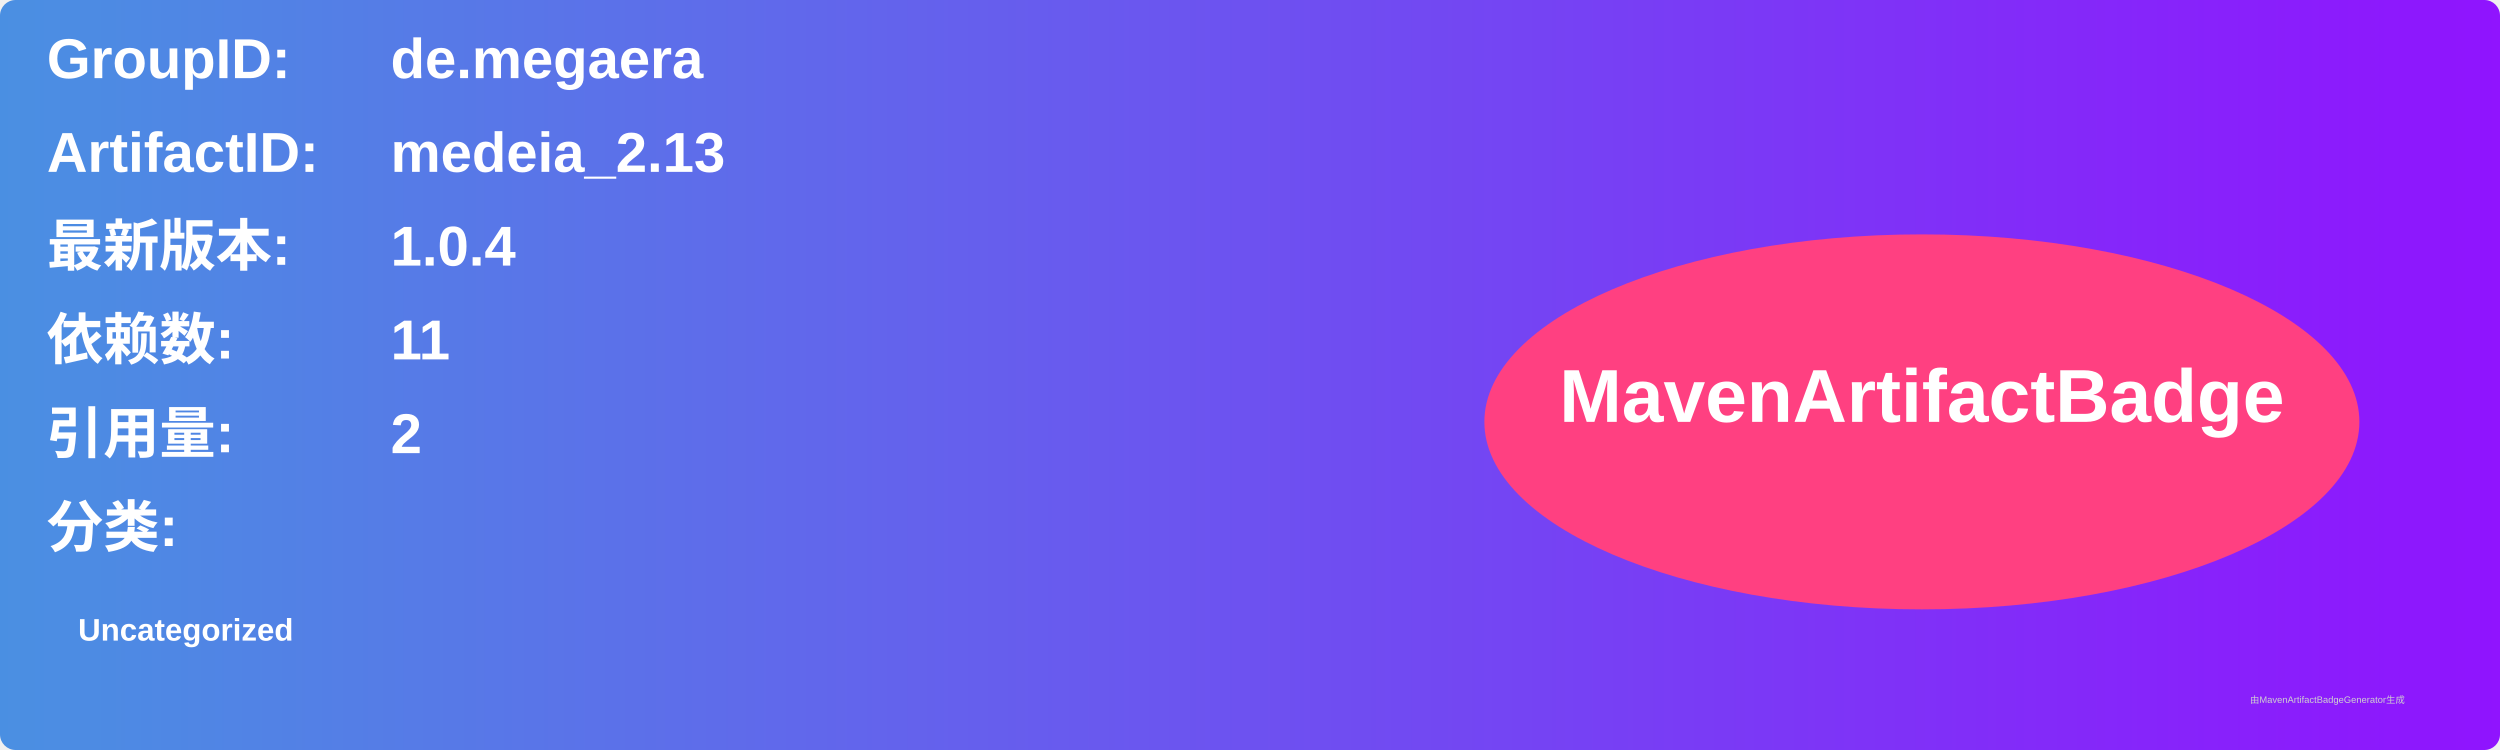
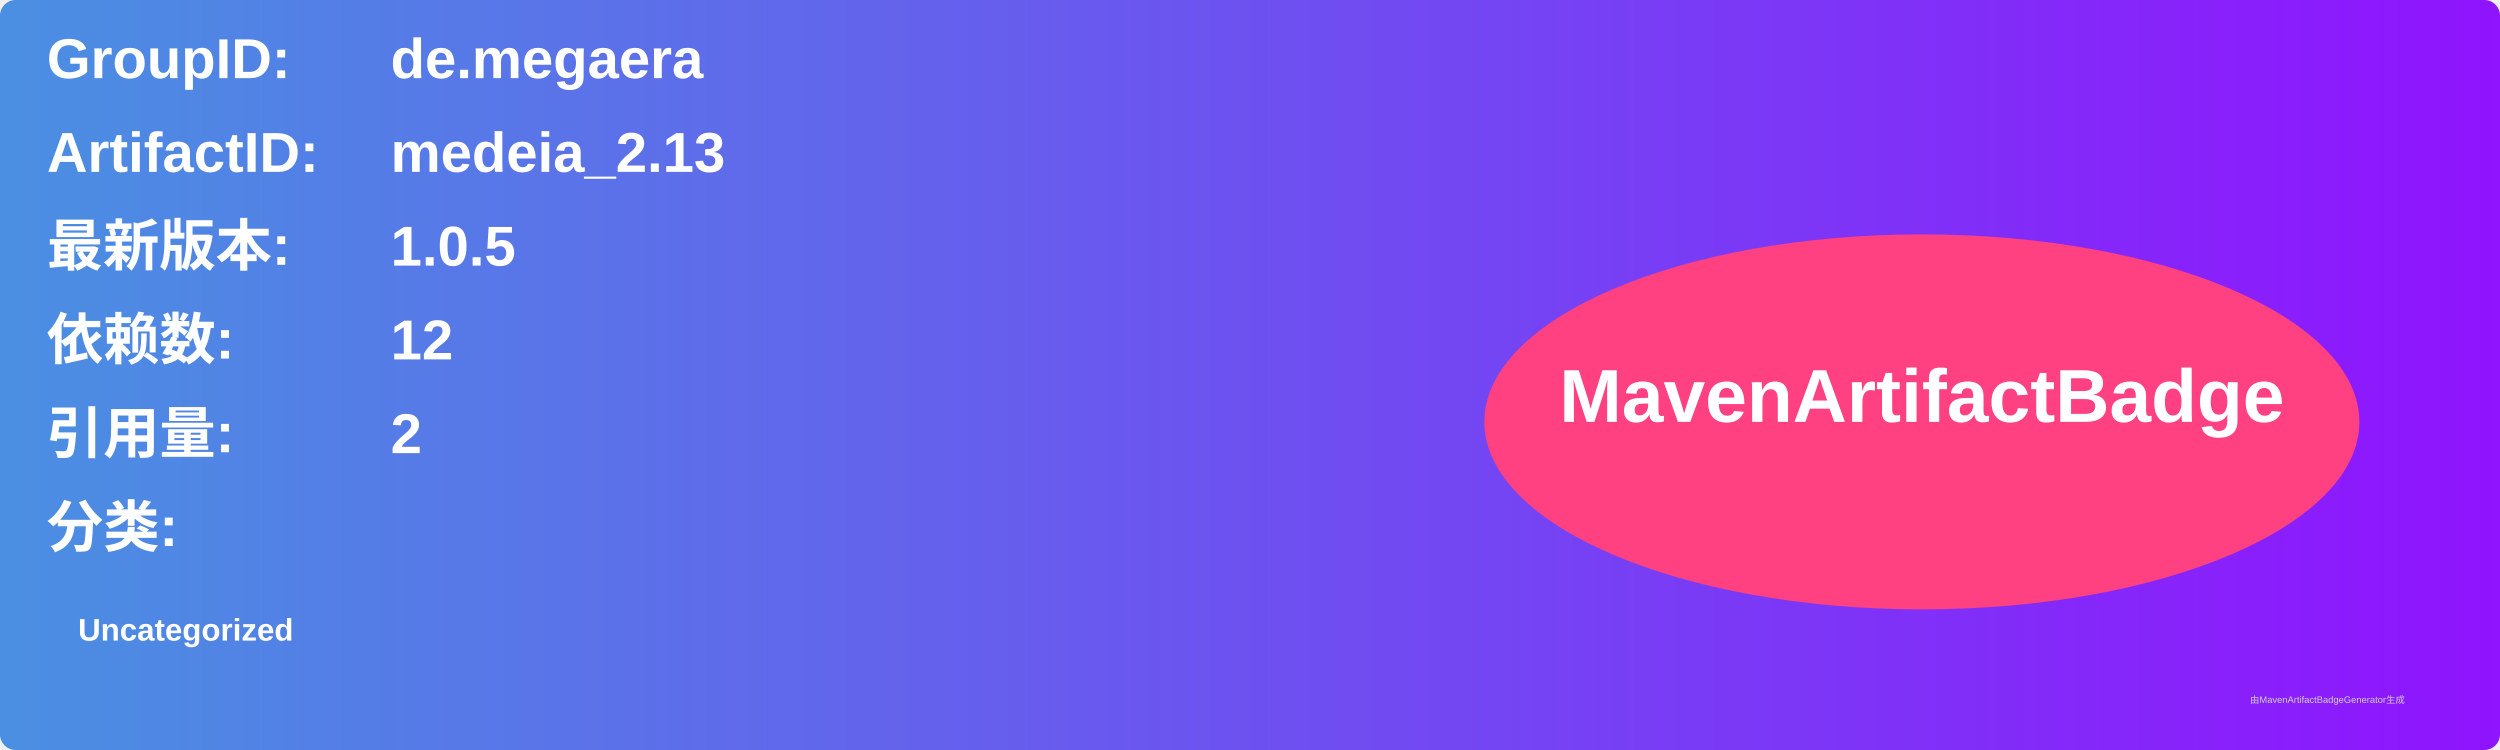
<svg xmlns="http://www.w3.org/2000/svg" width="800" height="240" viewBox="0 0 800 240">
  <linearGradient id="grad" x1="0%" y1="0%" x2="100%" y2="0%">
    <stop offset="0%" stop-color="#4a90e2" />
    <stop offset="100%" stop-color="#9013fe" />
  </linearGradient>
  <rect width="100%" height="100%" rx="5" ry="5" fill="url(#grad)" />
  <g transform="translate(15, 15)">
    <text x="0" y="10" font-family="Arial" font-size="18" fill="white" font-weight="bold" width="260">GroupID:</text>
    <text x="110" y="10" font-family="Arial" font-size="18" fill="white" font-weight="bold" width="460">de.megaera</text>
    <text x="0" y="40" font-family="Arial" font-size="18" fill="white" font-weight="bold" width="260">ArtifactID:</text>
    <text x="110" y="40" font-family="Arial" font-size="18" fill="white" font-weight="bold" width="460">medeia_2.13</text>
    <text x="0" y="70" font-family="Arial" font-size="18" fill="white" font-weight="bold">最新版本:</text>
    <text x="110" y="70" font-family="Arial" font-size="18" fill="white" font-weight="bold">
-       <tspan font-weight="bold">1.0.4</tspan>
+       <tspan font-weight="bold">1.0.5</tspan>
    </text>
    <text x="0" y="100" font-family="Arial" font-size="18" fill="white" font-weight="bold">依赖数: </text>
    <text x="110" y="100" font-family="Arial" font-size="18" fill="white">
-       <tspan font-weight="bold">11</tspan>
+       <tspan font-weight="bold">12</tspan>
    </text>
    <text x="0" y="130" font-family="Arial" font-size="18" fill="white" font-weight="bold">引用量: </text>
    <text x="110" y="130" font-family="Arial" font-size="18" fill="white">
      <tspan font-weight="bold">2</tspan>
    </text>
    <text x="0" y="160" font-family="Arial" font-size="18" fill="white" font-weight="bold">分类:</text>
    <text x="10" y="190" font-family="Arial" font-size="10" fill="white">
      <tspan font-weight="bold">Uncategorized</tspan>
    </text>
    <ellipse cx="600" cy="120" rx="140" ry="60" fill="#ff4081" />
    <text x="600" y="120" text-anchor="middle" font-family="Arial" font-size="24" fill="white" font-weight="bold">MavenArtifactBadge</text>
  </g>
  <text x="720" y="225" font-family="Arial" font-size="3" fill="#d0d0d0">由MavenArtifactBadgeGenerator生成</text>
</svg>
